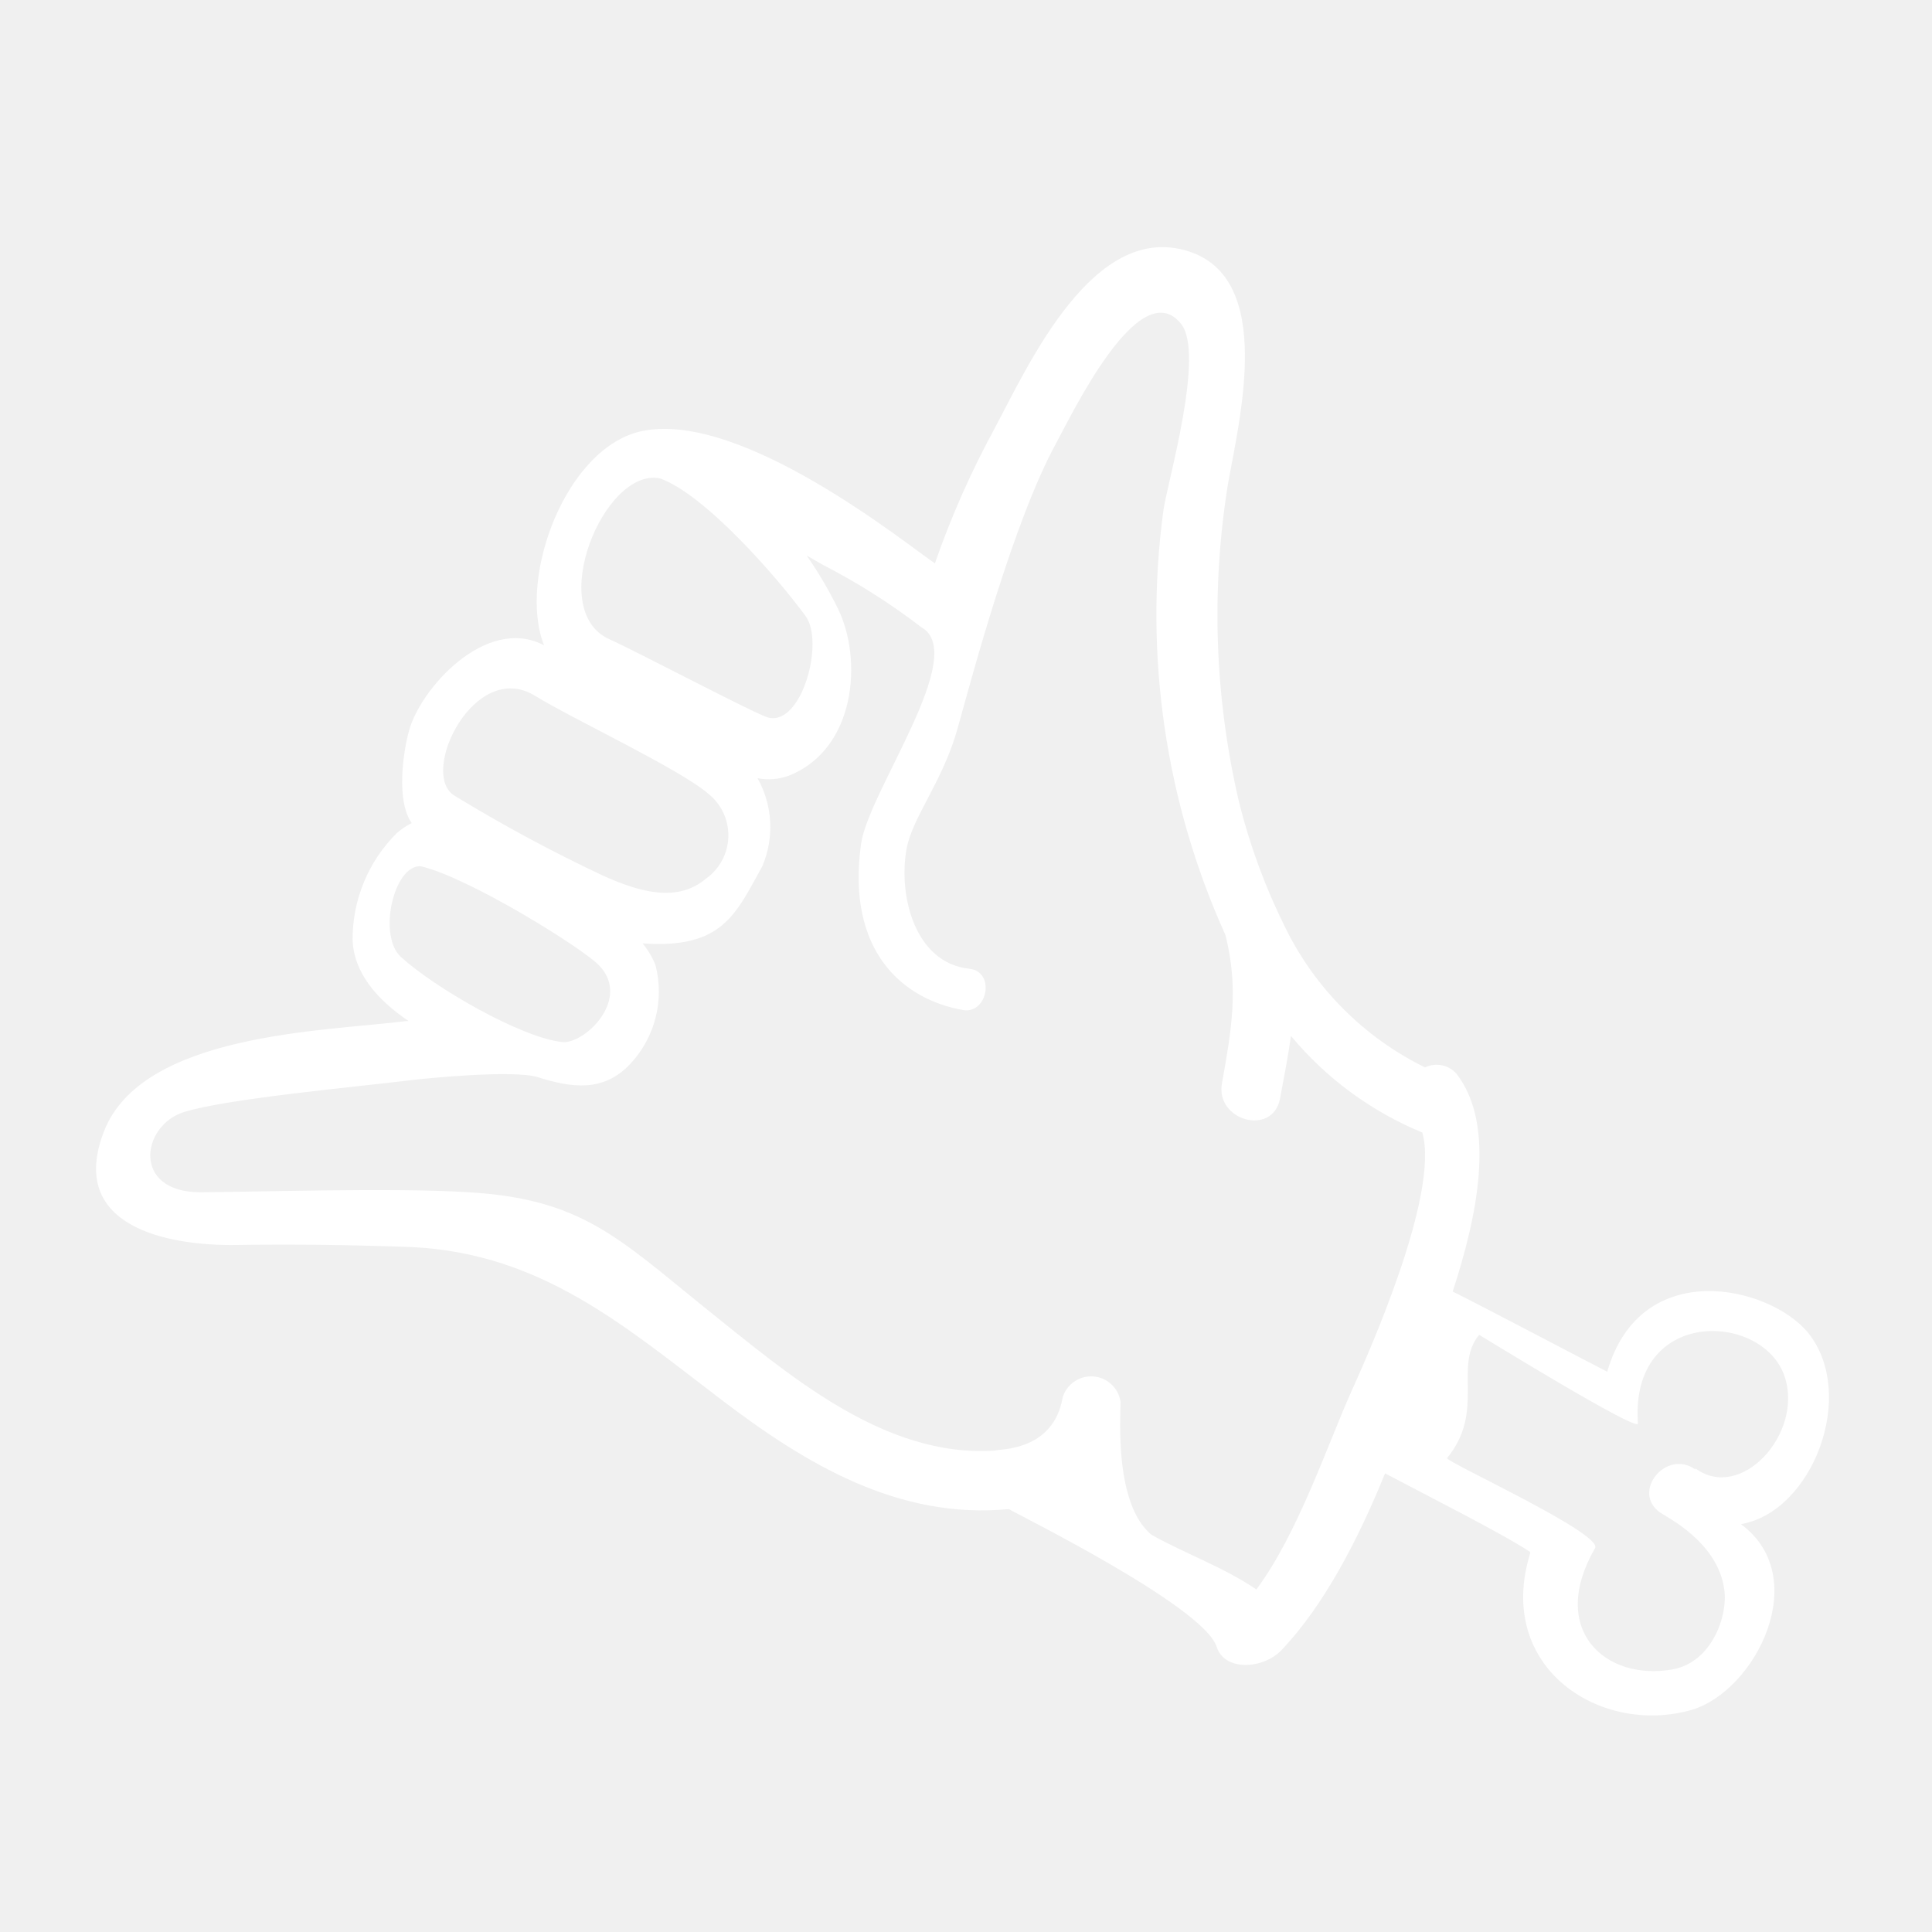
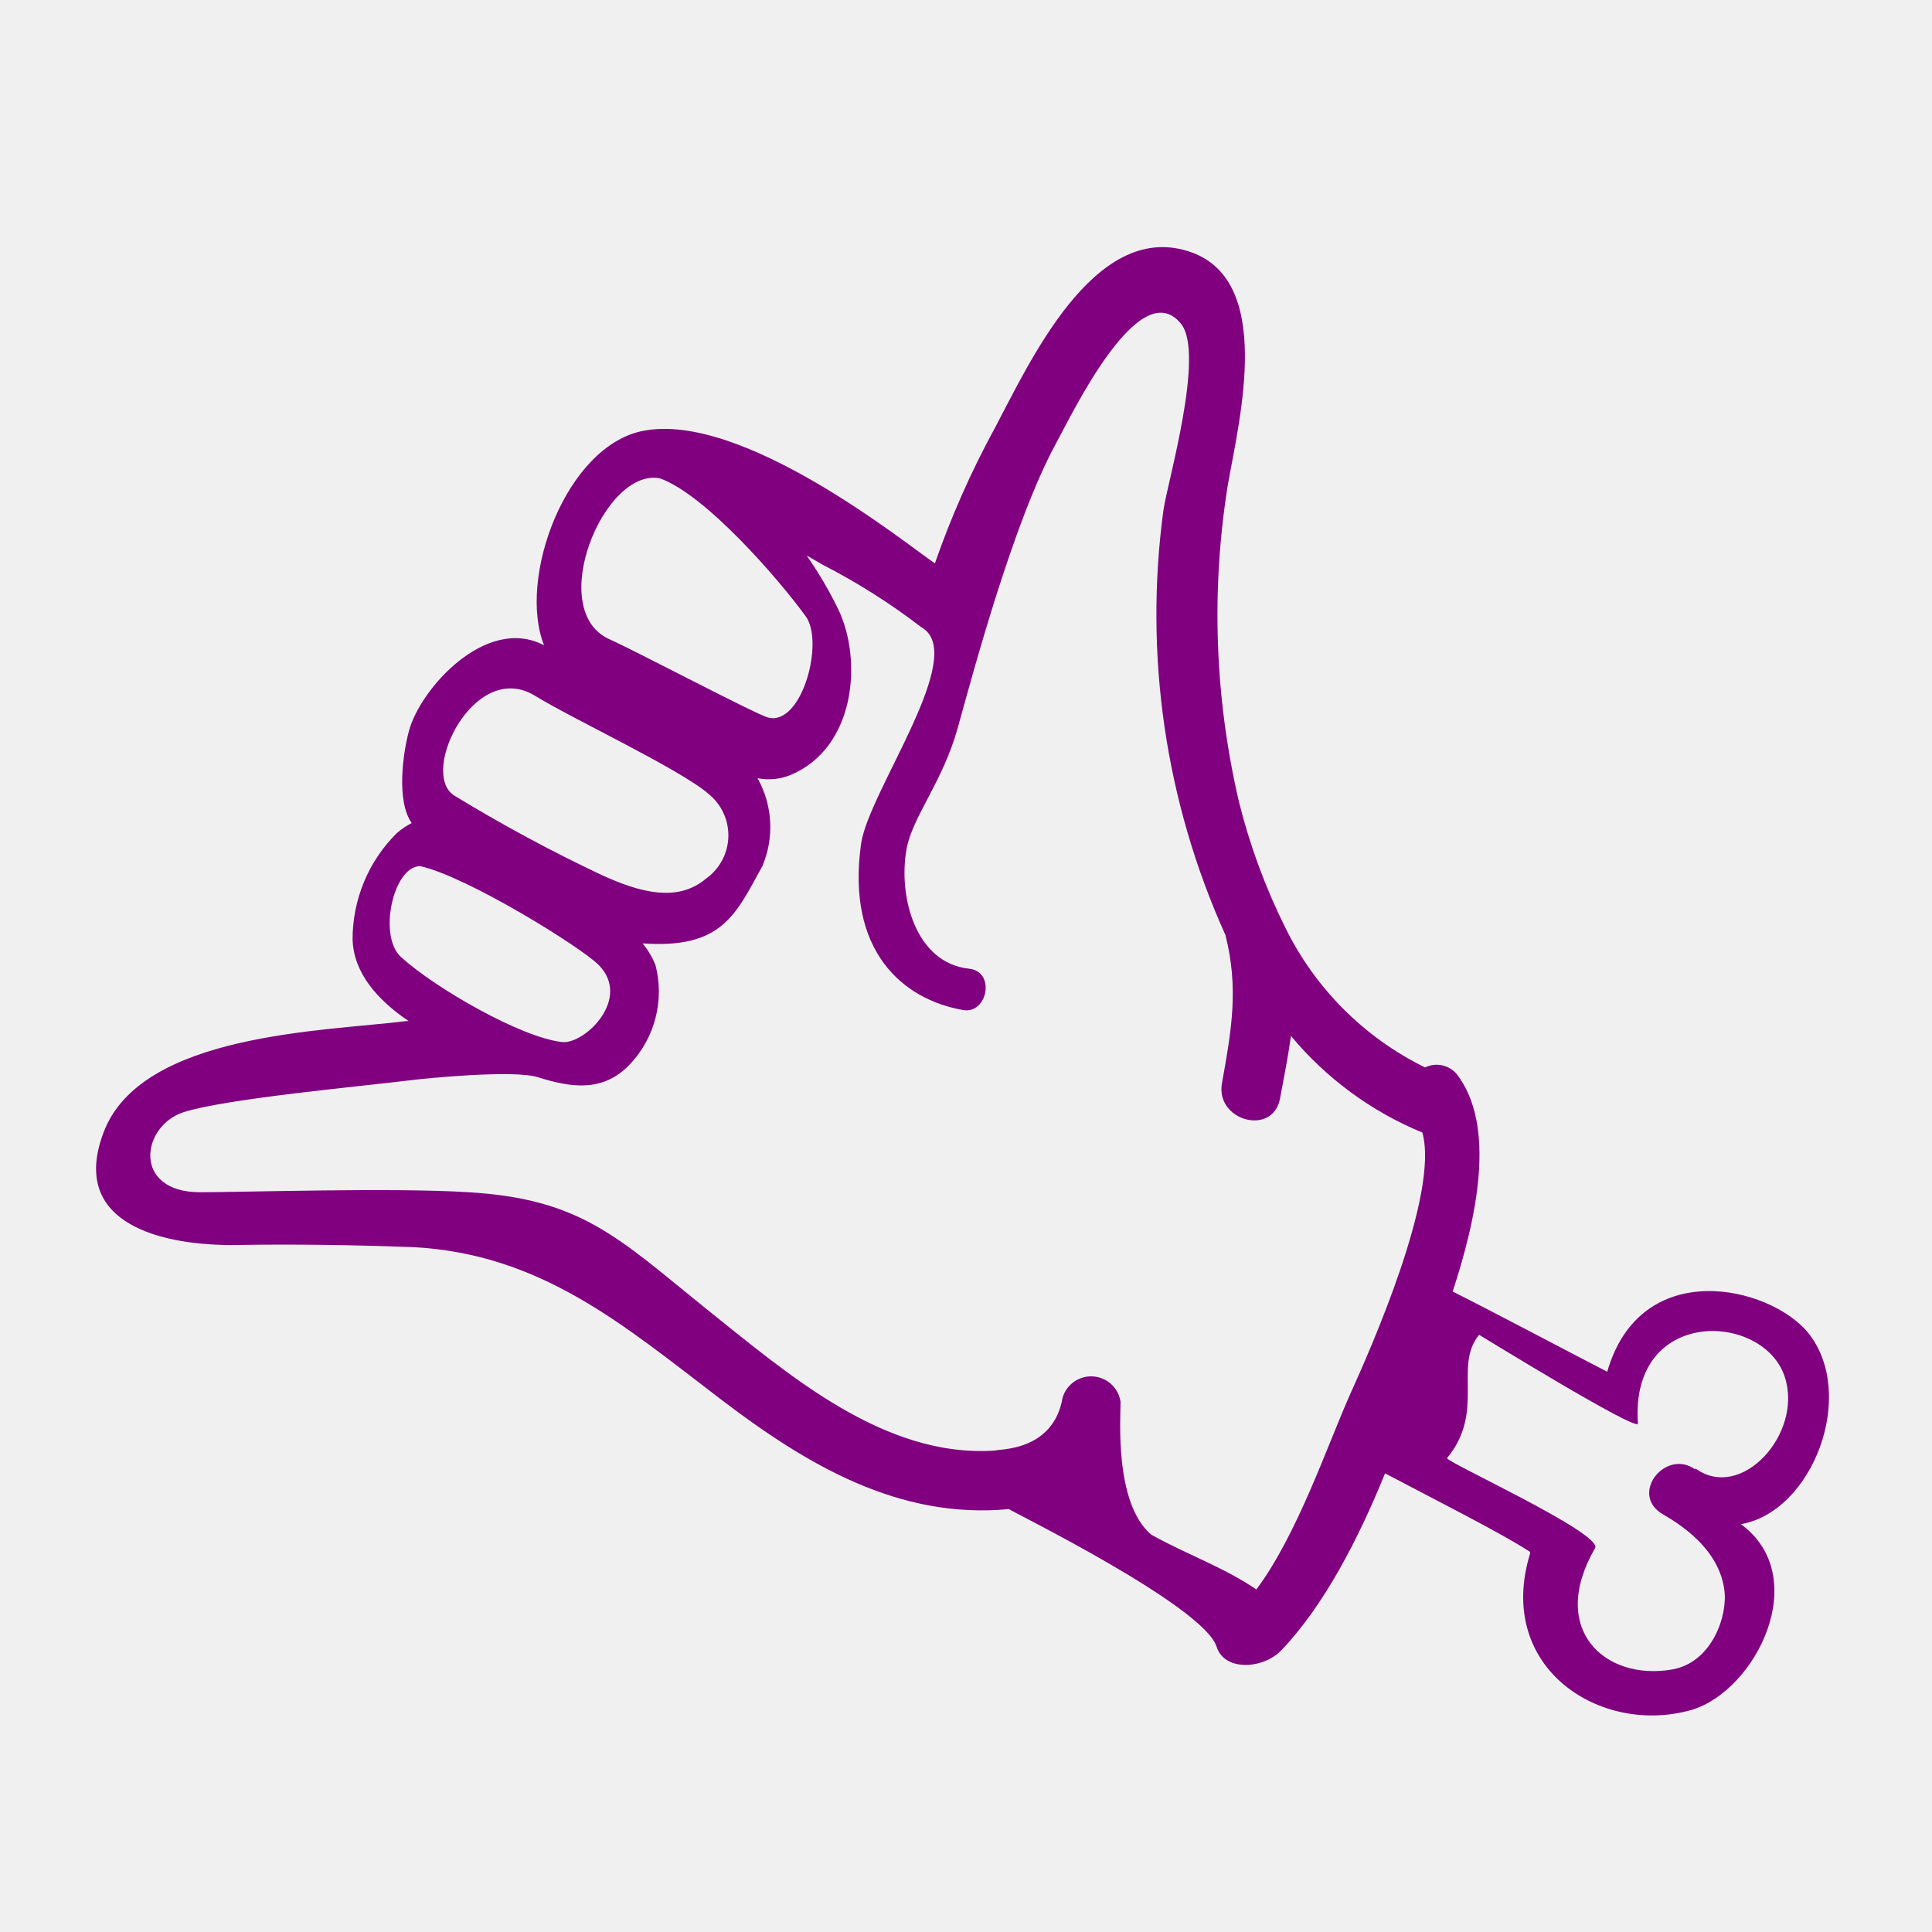
- <svg xmlns="http://www.w3.org/2000/svg" viewBox="0 0 100 100" x="0px" y="0px" style="fill:white">
+ <svg xmlns="http://www.w3.org/2000/svg" viewBox="0 0 100 100" x="0px" y="0px" style="fill:purple">
  <g data-name="Layer 1">
    <path d="M93.6,69c-2-2.46-8.68-4-10.41,2-1.14-.58-6.42-3.37-8-4.15,1.23-3.76,2.29-8.57.2-11.27a1.37,1.37,0,0,0-1.63-.33A15.82,15.82,0,0,1,66.52,48a31.87,31.87,0,0,1-2.39-6.49,42.56,42.56,0,0,1-.58-16.4C64.15,21.69,66,14.4,61.49,13c-4.89-1.54-8.22,5.81-10,9.16a46.55,46.55,0,0,0-3.1,7c-1.48-1-9.94-7.87-15.1-6.86-4,.78-6.51,7.63-5.13,11.1-3-1.58-6.44,2.28-7,4.46-.31,1.16-.65,3.61.15,4.74a3.81,3.81,0,0,0-.77.52,7.73,7.73,0,0,0-2.29,5.52c.06,1.73,1.29,3.12,2.9,4.21h-.11c-4.23.53-13.72.62-15.67,5.74-1.86,4.85,3.2,5.91,6.9,5.85,3-.05,6.07,0,9.09.11,6.65.34,10.93,4.05,15.94,7.87,4.47,3.41,9.23,6.23,14.92,5.69.11.11,10.07,5,10.75,7.12.4,1.29,2.41,1.17,3.35.19,2.21-2.31,4-5.78,5.37-9.16,2.36,1.25,6.06,3.11,7.51,4.07l0,.07c-1.83,5.94,3.66,9.46,8.37,8.1,3.32-1,6.26-6.87,2.54-9.61C93.82,78.25,96.14,72.19,93.6,69ZM34.16,24.76c2.33.83,6.08,5.13,7.53,7.12,1,1.32-.18,5.71-1.93,5.26-.63-.16-6.84-3.44-8.21-4.05C28.21,31.6,31.26,24.18,34.16,24.76ZM27.67,36c1.94,1.2,7.53,3.81,9,5.09a2.75,2.75,0,0,1-.13,4.39c-1.47,1.24-3.41.72-5.4-.19a80.67,80.67,0,0,1-7.64-4.12C21.69,40,24.55,34.12,27.67,36ZM20.75,49.53c-1.19-1.08-.4-4.7,1-4.7,2.48.56,8.34,4.21,9.23,5.11,1.72,1.73-.67,4.07-1.85,4C27,53.73,22.5,51.13,20.75,49.53ZM69.93,72.06c-1.22,2.72-2.76,7.34-4.9,10.21-1.69-1.15-3.6-1.81-5.43-2.83C57.67,77.84,58,73.35,58,72.56A1.54,1.54,0,0,0,55,72.34c-.48,2.8-3.3,2.65-3.49,2.74-5.79.4-10.77-4-15-7.37-4.52-3.65-6.43-5.66-12.27-6-3.82-.25-11.61,0-13.88,0-3.54,0-3.06-3.45-.84-4.15s9.26-1.34,11.58-1.63c1-.13,5.48-.56,6.72-.18,1.75.55,3.41.81,4.81-.69a5.48,5.48,0,0,0,1.3-5.1,4.23,4.23,0,0,0-.67-1.13c4.14.29,4.82-1.51,6.2-4a5.17,5.17,0,0,0-.25-4.55,3,3,0,0,0,1.67-.15c3.42-1.4,3.78-6,2.49-8.63a20.82,20.82,0,0,0-1.62-2.75l.83.48a33.32,33.32,0,0,1,5.1,3.23c2.51,1.39-2.72,8.48-3.11,11.21-.78,5.55,2.15,8.07,5.29,8.61,1.26.21,1.68-2,.3-2.14-2.8-.3-3.67-3.77-3.24-6.18.3-1.69,1.87-3.46,2.66-6.31s2.88-10.67,5.08-14.7c.79-1.44,4.32-8.86,6.47-6.19,1.25,1.55-.71,8.23-.91,9.64a40.27,40.27,0,0,0,3.21,22c.69,2.75.32,4.88-.18,7.66-.36,1.94,2.61,2.77,3,.82.21-1.12.42-2.19.57-3.26a17.54,17.54,0,0,0,6.8,5h0C74.52,61.81,70.86,70,69.93,72.06Zm17.82,4c-1.5-1.08-3.34,1.16-1.82,2.23.36.25,3,1.54,3.32,4,.19,1.31-.62,3.75-2.69,4.12-3.48.61-6.44-2.06-4-6.28.43-.75-7.8-4.5-7.66-4.66,2-2.43.31-4.76,1.66-6.38.19.11,8.13,5,8.22,4.6-.44-6.06,6.5-5.8,7.6-2.42C93.34,74.21,90.11,77.75,87.75,76Z" />
  </g>
</svg>
